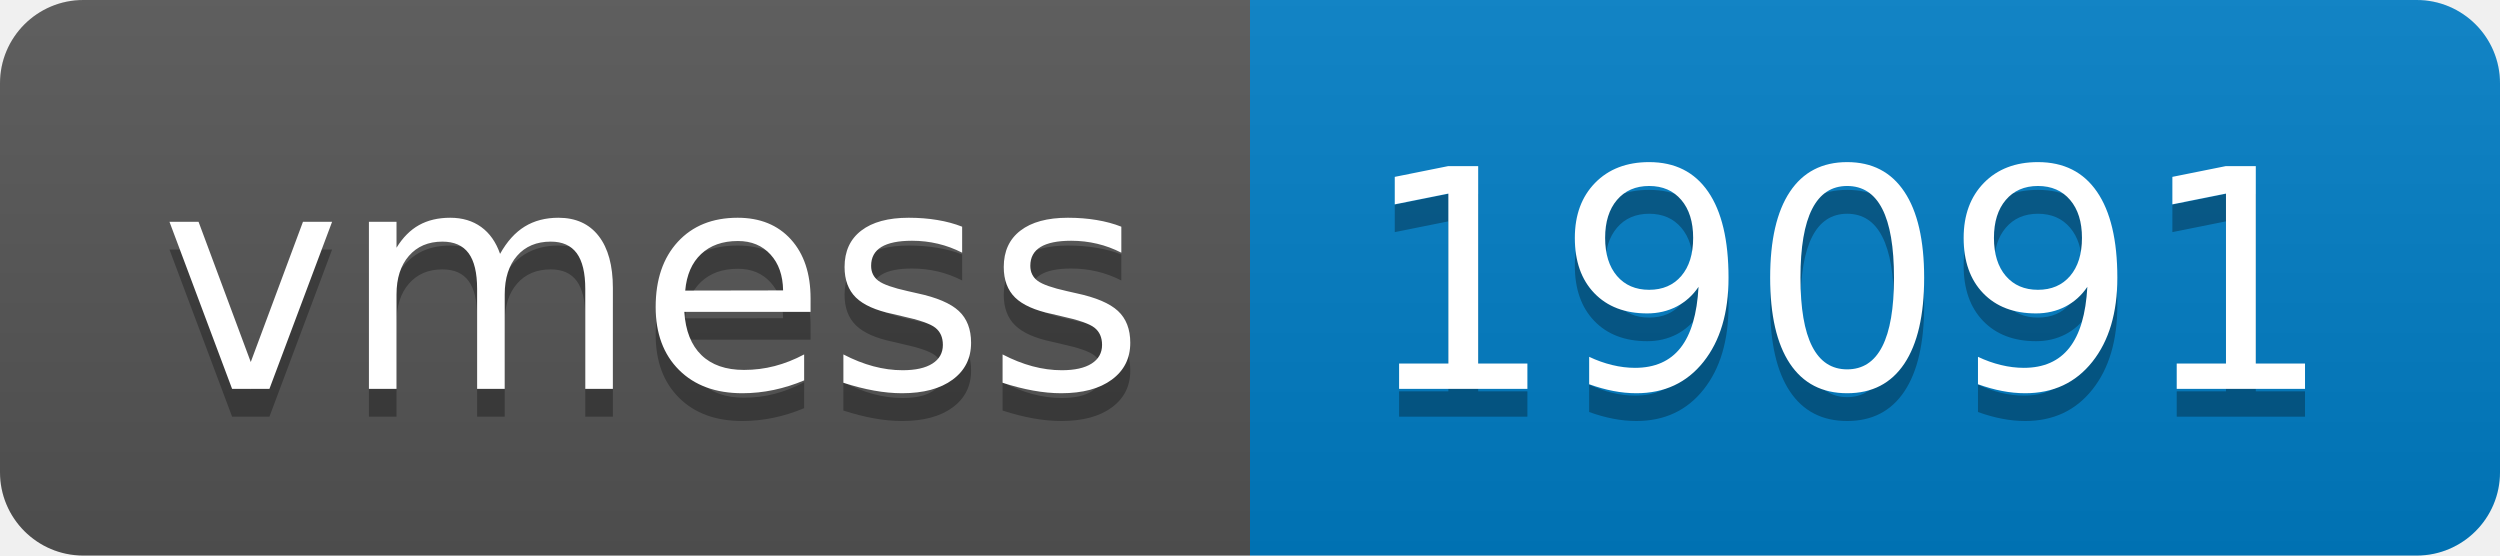
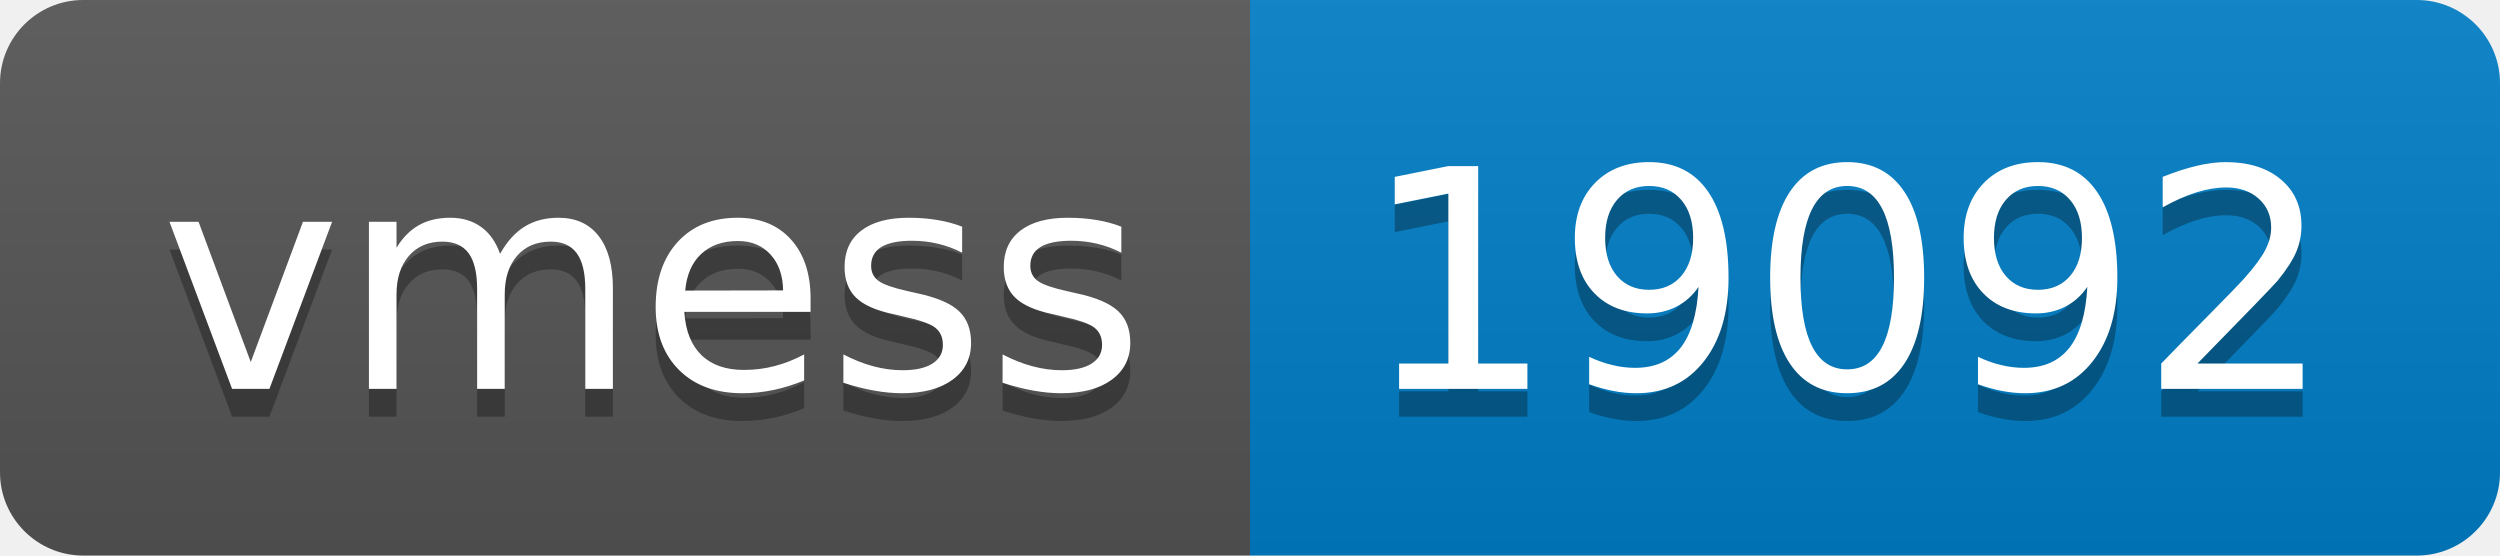
- <svg xmlns="http://www.w3.org/2000/svg" width="90" height="20" role="img" aria-label="vmess: 19091">
+ <svg xmlns="http://www.w3.org/2000/svg" width="90" height="20" role="img" aria-label="vmess: 19092">
  <linearGradient id="s" x2="0" y2="100%">
    <stop offset="0" stop-color="#bbb" stop-opacity=".1" />
    <stop offset="1" stop-opacity=".1" />
  </linearGradient>
  <clipPath id="r">
    <rect width="90" height="20" rx="3" fill="#fff" />
  </clipPath>
  <g clip-path="url(#r)">
    <rect width="45" height="20" fill="#555" />
    <rect x="45" width="45" height="20" fill="#007ec6" />
    <rect width="90" height="20" fill="url(#s)" />
  </g>
  <g fill="#fff" text-anchor="middle" font-family="Verdana,Geneva,DejaVu Sans,sans-serif" text-rendering="geometricPrecision" font-size="110">
    <text aria-hidden="true" x="235" y="150" fill="#010101" fill-opacity=".3" transform="scale(.1)" textLength="350">vmess</text>
    <text x="235" y="140" transform="scale(.1)" fill="#fff" textLength="350">vmess</text>
-     <text aria-hidden="true" x="665" y="150" fill="#010101" fill-opacity=".3" transform="scale(.1)" textLength="350">19091</text>
-     <text x="665" y="140" transform="scale(.1)" fill="#fff" textLength="350">19091</text>
+     <text aria-hidden="true" x="665" y="150" fill="#010101" fill-opacity=".3" transform="scale(.1)" textLength="350">19092</text>
+     <text x="665" y="140" transform="scale(.1)" fill="#fff" textLength="350">19092</text>
  </g>
</svg>
